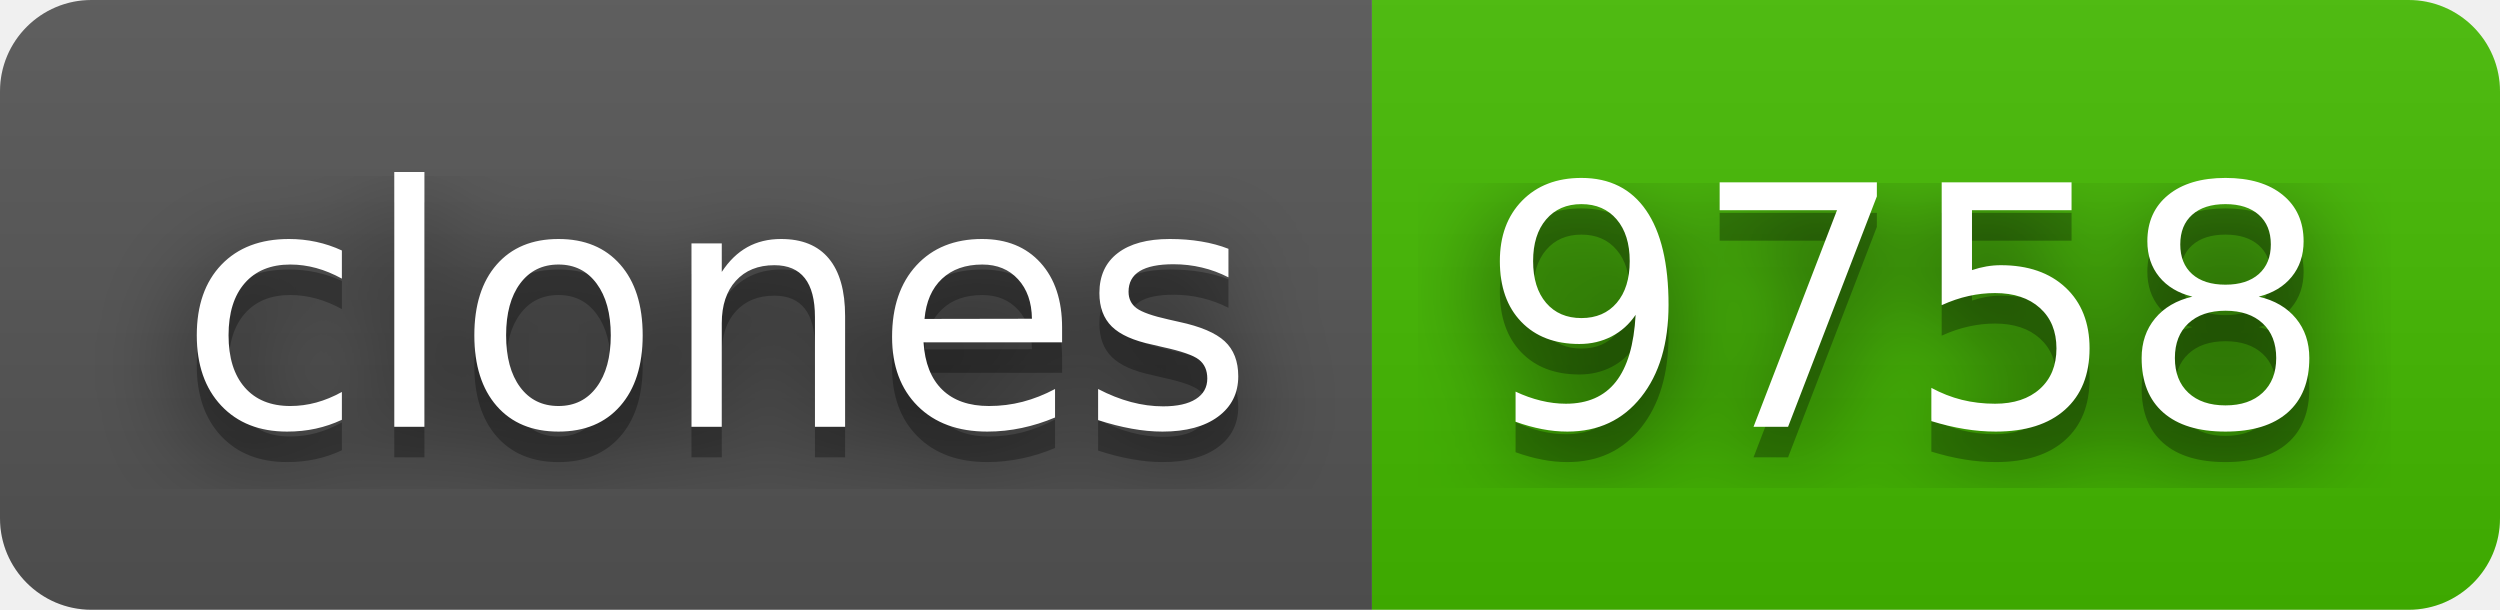
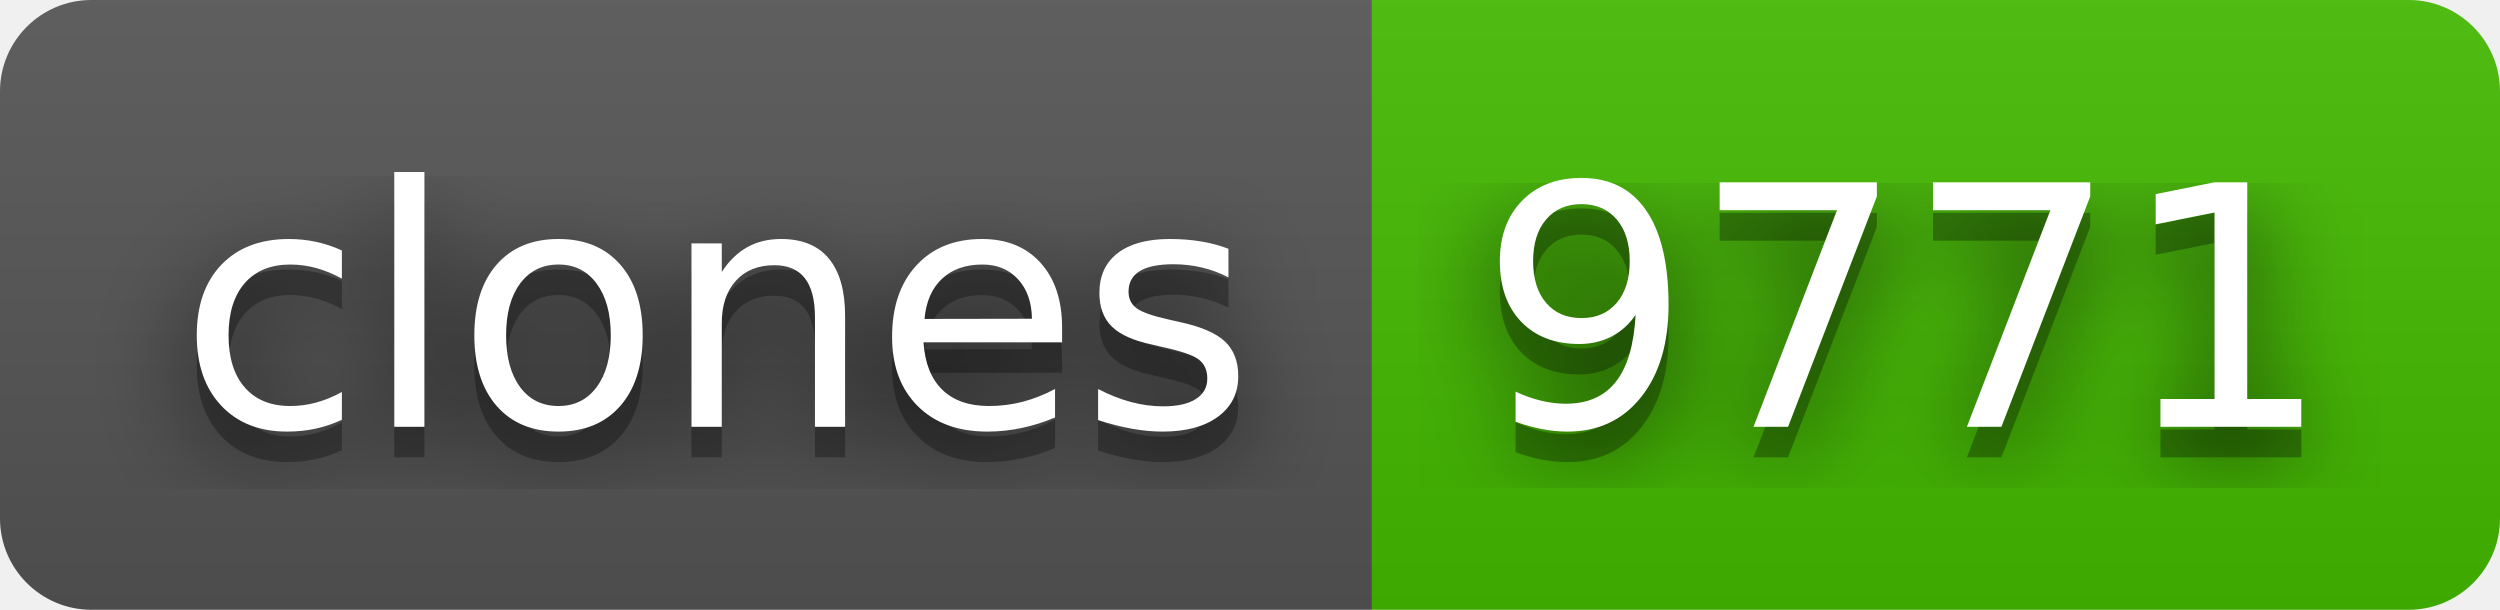
- <svg xmlns="http://www.w3.org/2000/svg" width="82" height="20" role="img" aria-label="clones: 9758">
+ <svg xmlns="http://www.w3.org/2000/svg" width="82" height="20" role="img" aria-label="clones: 9771">
  <filter id="blur">
    <feGaussianBlur stdDeviation="16" />
  </filter>
  <linearGradient id="s" x2="0" y2="100%">
    <stop offset="0" stop-color="#bbb" stop-opacity=".1" />
    <stop offset="1" stop-opacity=".1" />
  </linearGradient>
  <clipPath id="r">
    <rect width="82" height="20" rx="3" />
  </clipPath>
  <g clip-path="url(#r)">
    <rect width="45" height="20" fill="#555" />
    <rect x="45" width="37" height="20" fill="#4b0" />
    <rect width="82" height="20" fill="url(#s)" />
  </g>
  <g fill="#fff" text-anchor="middle" font-family="Verdana,Geneva,DejaVu Sans,sans-serif" text-rendering="geometricPrecision" font-size="110">
    <g transform="scale(.1)">
      <g aria-hidden="true" fill="#010101">
        <text x="235" y="150" fill-opacity=".8" filter="url(#blur)" textLength="350">clones</text>
        <text x="235" y="150" fill-opacity=".3" textLength="350">clones</text>
      </g>
      <text x="235" y="140" textLength="350">clones</text>
    </g>
    <g transform="scale(.1)">
      <g aria-hidden="true" fill="#010101">
-         <text x="625" y="150" fill-opacity=".8" filter="url(#blur)" textLength="270">9758</text>
-         <text x="625" y="150" fill-opacity=".3" textLength="270">9758</text>
+         <text x="625" y="150" fill-opacity=".8" filter="url(#blur)" textLength="270">9771</text>
+         <text x="625" y="150" fill-opacity=".3" textLength="270">9771</text>
      </g>
-       <text x="625" y="140" textLength="270">9758</text>
+       <text x="625" y="140" textLength="270">9771</text>
    </g>
  </g>
</svg>
